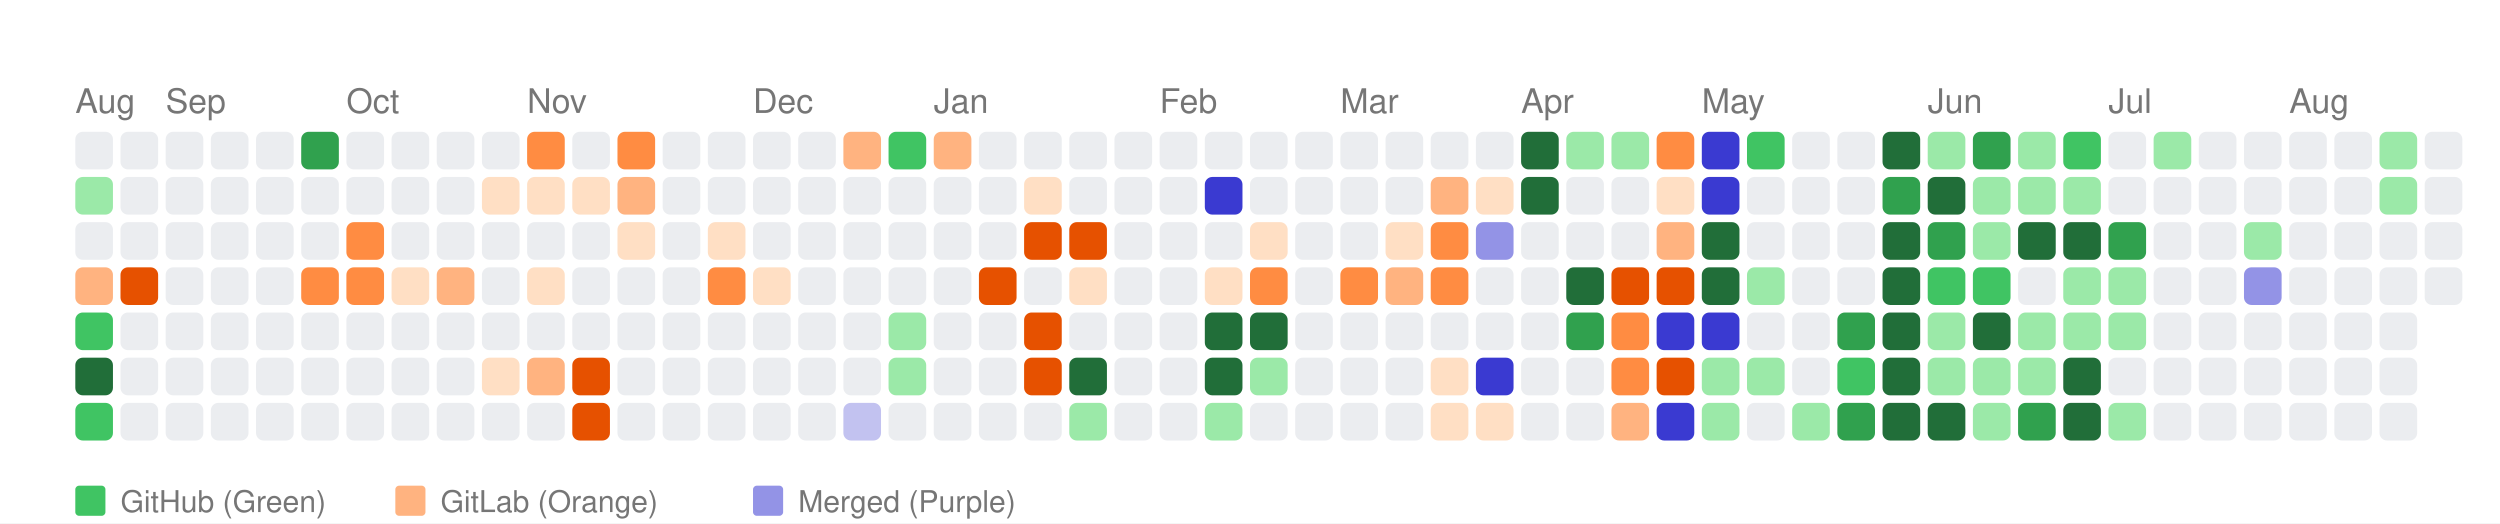
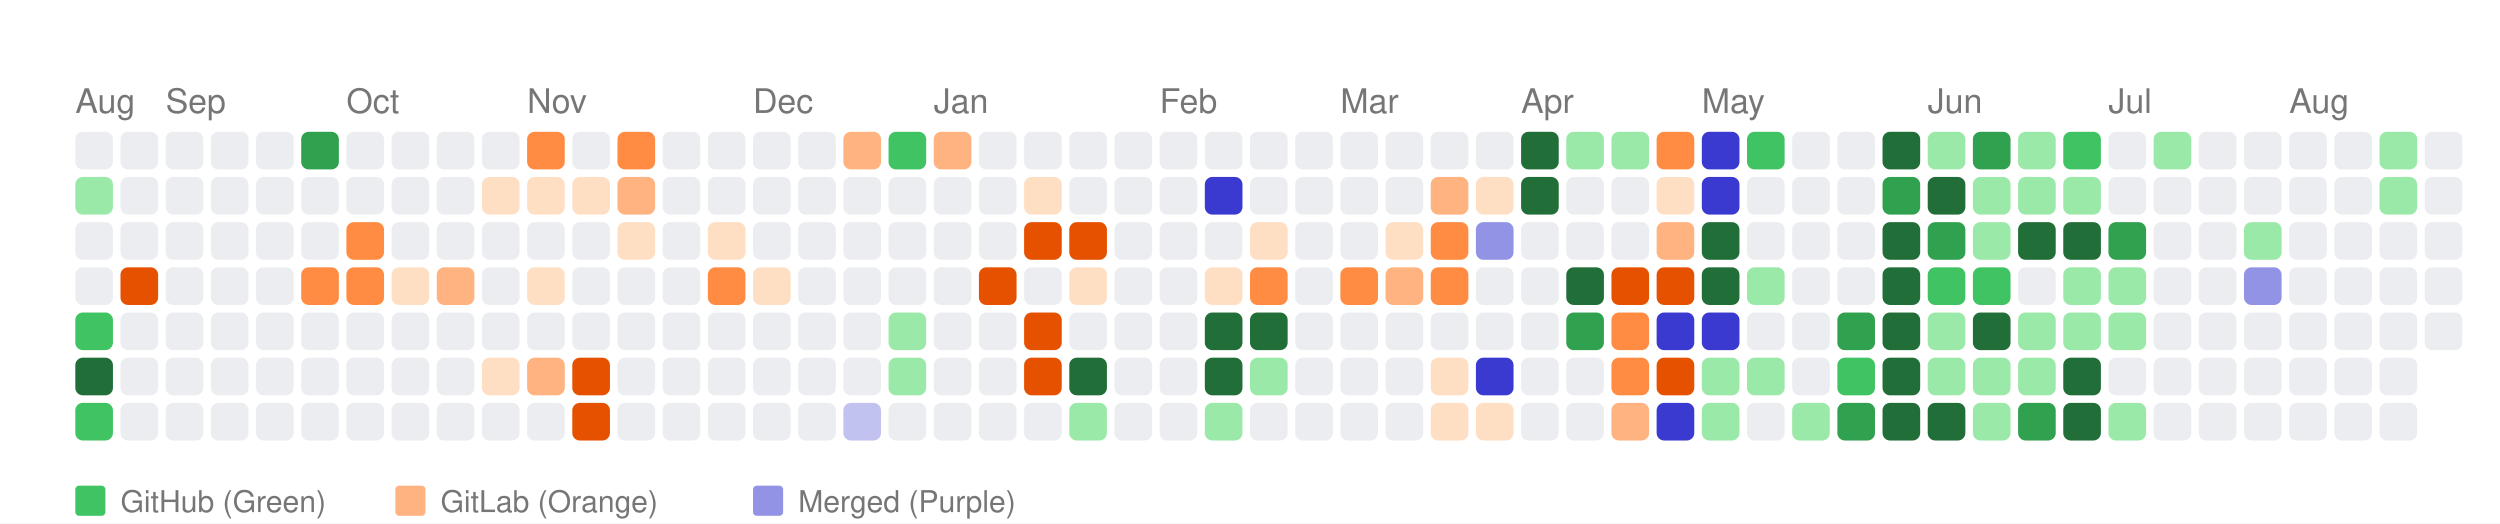
<svg xmlns="http://www.w3.org/2000/svg" width="664" height="139" viewBox="0 0 664 139">
  <style>
    text { font-family: -apple-system, BlinkMacSystemFont, "Segoe UI", Helvetica, Arial, sans-serif; }
  </style>
  <rect width="100%" height="100%" fill="white" />
  <text x="20" y="30" font-size="9" font-family="sans-serif" fill="#767676">Aug</text>
  <text x="44" y="30" font-size="9" font-family="sans-serif" fill="#767676">Sep</text>
  <text x="92" y="30" font-size="9" font-family="sans-serif" fill="#767676">Oct</text>
  <text x="140" y="30" font-size="9" font-family="sans-serif" fill="#767676">Nov</text>
  <text x="200" y="30" font-size="9" font-family="sans-serif" fill="#767676">Dec</text>
  <text x="248" y="30" font-size="9" font-family="sans-serif" fill="#767676">Jan</text>
  <text x="308" y="30" font-size="9" font-family="sans-serif" fill="#767676">Feb</text>
  <text x="356" y="30" font-size="9" font-family="sans-serif" fill="#767676">Mar</text>
  <text x="404" y="30" font-size="9" font-family="sans-serif" fill="#767676">Apr</text>
  <text x="452" y="30" font-size="9" font-family="sans-serif" fill="#767676">May</text>
  <text x="512" y="30" font-size="9" font-family="sans-serif" fill="#767676">Jun</text>
  <text x="560" y="30" font-size="9" font-family="sans-serif" fill="#767676">Jul</text>
  <text x="608" y="30" font-size="9" font-family="sans-serif" fill="#767676">Aug</text>
  <rect x="20" y="35" width="10" height="10" fill="#ebedf0" rx="2" ry="2">
      </rect>
  <rect x="20" y="47" width="10" height="10" fill="#9be9a8" rx="2" ry="2">
      </rect>
  <rect x="20" y="59" width="10" height="10" fill="#ebedf0" rx="2" ry="2">
      </rect>
-   <rect x="20" y="71" width="10" height="10" fill="#ffb380" rx="2" ry="2">
+   <rect x="20" y="71" width="10" height="10" fill="#ebedf0" rx="2" ry="2">
      </rect>
  <rect x="20" y="83" width="10" height="10" fill="#40c463" rx="2" ry="2">
      </rect>
  <rect x="20" y="95" width="10" height="10" fill="#216e39" rx="2" ry="2">
      </rect>
  <rect x="20" y="107" width="10" height="10" fill="#40c463" rx="2" ry="2">
      </rect>
  <rect x="32" y="35" width="10" height="10" fill="#ebedf0" rx="2" ry="2">
      </rect>
  <rect x="32" y="47" width="10" height="10" fill="#ebedf0" rx="2" ry="2">
      </rect>
  <rect x="32" y="59" width="10" height="10" fill="#ebedf0" rx="2" ry="2">
      </rect>
  <rect x="32" y="71" width="10" height="10" fill="#e65100" rx="2" ry="2">
      </rect>
  <rect x="32" y="83" width="10" height="10" fill="#ebedf0" rx="2" ry="2">
      </rect>
  <rect x="32" y="95" width="10" height="10" fill="#ebedf0" rx="2" ry="2">
      </rect>
  <rect x="32" y="107" width="10" height="10" fill="#ebedf0" rx="2" ry="2">
      </rect>
  <rect x="44" y="35" width="10" height="10" fill="#ebedf0" rx="2" ry="2">
      </rect>
  <rect x="44" y="47" width="10" height="10" fill="#ebedf0" rx="2" ry="2">
      </rect>
  <rect x="44" y="59" width="10" height="10" fill="#ebedf0" rx="2" ry="2">
      </rect>
  <rect x="44" y="71" width="10" height="10" fill="#ebedf0" rx="2" ry="2">
      </rect>
  <rect x="44" y="83" width="10" height="10" fill="#ebedf0" rx="2" ry="2">
      </rect>
  <rect x="44" y="95" width="10" height="10" fill="#ebedf0" rx="2" ry="2">
      </rect>
  <rect x="44" y="107" width="10" height="10" fill="#ebedf0" rx="2" ry="2">
      </rect>
  <rect x="56" y="35" width="10" height="10" fill="#ebedf0" rx="2" ry="2">
      </rect>
  <rect x="56" y="47" width="10" height="10" fill="#ebedf0" rx="2" ry="2">
      </rect>
  <rect x="56" y="59" width="10" height="10" fill="#ebedf0" rx="2" ry="2">
      </rect>
  <rect x="56" y="71" width="10" height="10" fill="#ebedf0" rx="2" ry="2">
      </rect>
  <rect x="56" y="83" width="10" height="10" fill="#ebedf0" rx="2" ry="2">
      </rect>
  <rect x="56" y="95" width="10" height="10" fill="#ebedf0" rx="2" ry="2">
      </rect>
  <rect x="56" y="107" width="10" height="10" fill="#ebedf0" rx="2" ry="2">
      </rect>
  <rect x="68" y="35" width="10" height="10" fill="#ebedf0" rx="2" ry="2">
      </rect>
  <rect x="68" y="47" width="10" height="10" fill="#ebedf0" rx="2" ry="2">
      </rect>
  <rect x="68" y="59" width="10" height="10" fill="#ebedf0" rx="2" ry="2">
      </rect>
  <rect x="68" y="71" width="10" height="10" fill="#ebedf0" rx="2" ry="2">
      </rect>
  <rect x="68" y="83" width="10" height="10" fill="#ebedf0" rx="2" ry="2">
      </rect>
  <rect x="68" y="95" width="10" height="10" fill="#ebedf0" rx="2" ry="2">
      </rect>
  <rect x="68" y="107" width="10" height="10" fill="#ebedf0" rx="2" ry="2">
      </rect>
  <rect x="80" y="35" width="10" height="10" fill="#30a14e" rx="2" ry="2">
      </rect>
  <rect x="80" y="47" width="10" height="10" fill="#ebedf0" rx="2" ry="2">
      </rect>
  <rect x="80" y="59" width="10" height="10" fill="#ebedf0" rx="2" ry="2">
      </rect>
  <rect x="80" y="71" width="10" height="10" fill="#ff8c42" rx="2" ry="2">
      </rect>
  <rect x="80" y="83" width="10" height="10" fill="#ebedf0" rx="2" ry="2">
      </rect>
  <rect x="80" y="95" width="10" height="10" fill="#ebedf0" rx="2" ry="2">
      </rect>
  <rect x="80" y="107" width="10" height="10" fill="#ebedf0" rx="2" ry="2">
      </rect>
  <rect x="92" y="35" width="10" height="10" fill="#ebedf0" rx="2" ry="2">
      </rect>
  <rect x="92" y="47" width="10" height="10" fill="#ebedf0" rx="2" ry="2">
      </rect>
  <rect x="92" y="59" width="10" height="10" fill="#ff8c42" rx="2" ry="2">
      </rect>
  <rect x="92" y="71" width="10" height="10" fill="#ff8c42" rx="2" ry="2">
      </rect>
  <rect x="92" y="83" width="10" height="10" fill="#ebedf0" rx="2" ry="2">
      </rect>
  <rect x="92" y="95" width="10" height="10" fill="#ebedf0" rx="2" ry="2">
      </rect>
  <rect x="92" y="107" width="10" height="10" fill="#ebedf0" rx="2" ry="2">
      </rect>
  <rect x="104" y="35" width="10" height="10" fill="#ebedf0" rx="2" ry="2">
      </rect>
  <rect x="104" y="47" width="10" height="10" fill="#ebedf0" rx="2" ry="2">
      </rect>
  <rect x="104" y="59" width="10" height="10" fill="#ebedf0" rx="2" ry="2">
      </rect>
  <rect x="104" y="71" width="10" height="10" fill="#ffdfc4" rx="2" ry="2">
      </rect>
  <rect x="104" y="83" width="10" height="10" fill="#ebedf0" rx="2" ry="2">
      </rect>
  <rect x="104" y="95" width="10" height="10" fill="#ebedf0" rx="2" ry="2">
      </rect>
  <rect x="104" y="107" width="10" height="10" fill="#ebedf0" rx="2" ry="2">
      </rect>
  <rect x="116" y="35" width="10" height="10" fill="#ebedf0" rx="2" ry="2">
      </rect>
  <rect x="116" y="47" width="10" height="10" fill="#ebedf0" rx="2" ry="2">
      </rect>
  <rect x="116" y="59" width="10" height="10" fill="#ebedf0" rx="2" ry="2">
      </rect>
  <rect x="116" y="71" width="10" height="10" fill="#ffb380" rx="2" ry="2">
      </rect>
  <rect x="116" y="83" width="10" height="10" fill="#ebedf0" rx="2" ry="2">
      </rect>
  <rect x="116" y="95" width="10" height="10" fill="#ebedf0" rx="2" ry="2">
      </rect>
  <rect x="116" y="107" width="10" height="10" fill="#ebedf0" rx="2" ry="2">
      </rect>
  <rect x="128" y="35" width="10" height="10" fill="#ebedf0" rx="2" ry="2">
      </rect>
  <rect x="128" y="47" width="10" height="10" fill="#ffdfc4" rx="2" ry="2">
      </rect>
  <rect x="128" y="59" width="10" height="10" fill="#ebedf0" rx="2" ry="2">
      </rect>
  <rect x="128" y="71" width="10" height="10" fill="#ebedf0" rx="2" ry="2">
      </rect>
  <rect x="128" y="83" width="10" height="10" fill="#ebedf0" rx="2" ry="2">
      </rect>
  <rect x="128" y="95" width="10" height="10" fill="#ffdfc4" rx="2" ry="2">
      </rect>
  <rect x="128" y="107" width="10" height="10" fill="#ebedf0" rx="2" ry="2">
      </rect>
  <rect x="140" y="35" width="10" height="10" fill="#ff8c42" rx="2" ry="2">
      </rect>
  <rect x="140" y="47" width="10" height="10" fill="#ffdfc4" rx="2" ry="2">
      </rect>
  <rect x="140" y="59" width="10" height="10" fill="#ebedf0" rx="2" ry="2">
      </rect>
  <rect x="140" y="71" width="10" height="10" fill="#ffdfc4" rx="2" ry="2">
      </rect>
  <rect x="140" y="83" width="10" height="10" fill="#ebedf0" rx="2" ry="2">
      </rect>
  <rect x="140" y="95" width="10" height="10" fill="#ffb380" rx="2" ry="2">
      </rect>
  <rect x="140" y="107" width="10" height="10" fill="#ebedf0" rx="2" ry="2">
      </rect>
  <rect x="152" y="35" width="10" height="10" fill="#ebedf0" rx="2" ry="2">
      </rect>
  <rect x="152" y="47" width="10" height="10" fill="#ffdfc4" rx="2" ry="2">
      </rect>
  <rect x="152" y="59" width="10" height="10" fill="#ebedf0" rx="2" ry="2">
      </rect>
  <rect x="152" y="71" width="10" height="10" fill="#ebedf0" rx="2" ry="2">
      </rect>
  <rect x="152" y="83" width="10" height="10" fill="#ebedf0" rx="2" ry="2">
      </rect>
  <rect x="152" y="95" width="10" height="10" fill="#e65100" rx="2" ry="2">
      </rect>
  <rect x="152" y="107" width="10" height="10" fill="#e65100" rx="2" ry="2">
      </rect>
  <rect x="164" y="35" width="10" height="10" fill="#ff8c42" rx="2" ry="2">
      </rect>
  <rect x="164" y="47" width="10" height="10" fill="#ffb380" rx="2" ry="2">
      </rect>
  <rect x="164" y="59" width="10" height="10" fill="#ffdfc4" rx="2" ry="2">
      </rect>
  <rect x="164" y="71" width="10" height="10" fill="#ebedf0" rx="2" ry="2">
      </rect>
  <rect x="164" y="83" width="10" height="10" fill="#ebedf0" rx="2" ry="2">
      </rect>
  <rect x="164" y="95" width="10" height="10" fill="#ebedf0" rx="2" ry="2">
      </rect>
  <rect x="164" y="107" width="10" height="10" fill="#ebedf0" rx="2" ry="2">
      </rect>
  <rect x="176" y="35" width="10" height="10" fill="#ebedf0" rx="2" ry="2">
      </rect>
  <rect x="176" y="47" width="10" height="10" fill="#ebedf0" rx="2" ry="2">
      </rect>
  <rect x="176" y="59" width="10" height="10" fill="#ebedf0" rx="2" ry="2">
      </rect>
  <rect x="176" y="71" width="10" height="10" fill="#ebedf0" rx="2" ry="2">
      </rect>
  <rect x="176" y="83" width="10" height="10" fill="#ebedf0" rx="2" ry="2">
      </rect>
  <rect x="176" y="95" width="10" height="10" fill="#ebedf0" rx="2" ry="2">
      </rect>
  <rect x="176" y="107" width="10" height="10" fill="#ebedf0" rx="2" ry="2">
      </rect>
  <rect x="188" y="35" width="10" height="10" fill="#ebedf0" rx="2" ry="2">
      </rect>
  <rect x="188" y="47" width="10" height="10" fill="#ebedf0" rx="2" ry="2">
      </rect>
  <rect x="188" y="59" width="10" height="10" fill="#ffdfc4" rx="2" ry="2">
      </rect>
  <rect x="188" y="71" width="10" height="10" fill="#ff8c42" rx="2" ry="2">
      </rect>
  <rect x="188" y="83" width="10" height="10" fill="#ebedf0" rx="2" ry="2">
      </rect>
  <rect x="188" y="95" width="10" height="10" fill="#ebedf0" rx="2" ry="2">
      </rect>
  <rect x="188" y="107" width="10" height="10" fill="#ebedf0" rx="2" ry="2">
      </rect>
  <rect x="200" y="35" width="10" height="10" fill="#ebedf0" rx="2" ry="2">
      </rect>
  <rect x="200" y="47" width="10" height="10" fill="#ebedf0" rx="2" ry="2">
      </rect>
  <rect x="200" y="59" width="10" height="10" fill="#ebedf0" rx="2" ry="2">
      </rect>
  <rect x="200" y="71" width="10" height="10" fill="#ffdfc4" rx="2" ry="2">
      </rect>
  <rect x="200" y="83" width="10" height="10" fill="#ebedf0" rx="2" ry="2">
      </rect>
  <rect x="200" y="95" width="10" height="10" fill="#ebedf0" rx="2" ry="2">
      </rect>
  <rect x="200" y="107" width="10" height="10" fill="#ebedf0" rx="2" ry="2">
      </rect>
  <rect x="212" y="35" width="10" height="10" fill="#ebedf0" rx="2" ry="2">
      </rect>
  <rect x="212" y="47" width="10" height="10" fill="#ebedf0" rx="2" ry="2">
      </rect>
  <rect x="212" y="59" width="10" height="10" fill="#ebedf0" rx="2" ry="2">
      </rect>
  <rect x="212" y="71" width="10" height="10" fill="#ebedf0" rx="2" ry="2">
      </rect>
  <rect x="212" y="83" width="10" height="10" fill="#ebedf0" rx="2" ry="2">
      </rect>
  <rect x="212" y="95" width="10" height="10" fill="#ebedf0" rx="2" ry="2">
      </rect>
  <rect x="212" y="107" width="10" height="10" fill="#ebedf0" rx="2" ry="2">
      </rect>
  <rect x="224" y="35" width="10" height="10" fill="#ffb380" rx="2" ry="2">
      </rect>
  <rect x="224" y="47" width="10" height="10" fill="#ebedf0" rx="2" ry="2">
      </rect>
  <rect x="224" y="59" width="10" height="10" fill="#ebedf0" rx="2" ry="2">
      </rect>
  <rect x="224" y="71" width="10" height="10" fill="#ebedf0" rx="2" ry="2">
      </rect>
  <rect x="224" y="83" width="10" height="10" fill="#ebedf0" rx="2" ry="2">
      </rect>
  <rect x="224" y="95" width="10" height="10" fill="#ebedf0" rx="2" ry="2">
      </rect>
  <rect x="224" y="107" width="10" height="10" fill="#c2c2f0" rx="2" ry="2">
      </rect>
  <rect x="236" y="35" width="10" height="10" fill="#40c463" rx="2" ry="2">
      </rect>
  <rect x="236" y="47" width="10" height="10" fill="#ebedf0" rx="2" ry="2">
      </rect>
  <rect x="236" y="59" width="10" height="10" fill="#ebedf0" rx="2" ry="2">
      </rect>
  <rect x="236" y="71" width="10" height="10" fill="#ebedf0" rx="2" ry="2">
      </rect>
  <rect x="236" y="83" width="10" height="10" fill="#9be9a8" rx="2" ry="2">
      </rect>
  <rect x="236" y="95" width="10" height="10" fill="#9be9a8" rx="2" ry="2">
      </rect>
  <rect x="236" y="107" width="10" height="10" fill="#ebedf0" rx="2" ry="2">
      </rect>
  <rect x="248" y="35" width="10" height="10" fill="#ffb380" rx="2" ry="2">
      </rect>
  <rect x="248" y="47" width="10" height="10" fill="#ebedf0" rx="2" ry="2">
      </rect>
  <rect x="248" y="59" width="10" height="10" fill="#ebedf0" rx="2" ry="2">
      </rect>
  <rect x="248" y="71" width="10" height="10" fill="#ebedf0" rx="2" ry="2">
      </rect>
  <rect x="248" y="83" width="10" height="10" fill="#ebedf0" rx="2" ry="2">
      </rect>
  <rect x="248" y="95" width="10" height="10" fill="#ebedf0" rx="2" ry="2">
      </rect>
  <rect x="248" y="107" width="10" height="10" fill="#ebedf0" rx="2" ry="2">
      </rect>
  <rect x="260" y="35" width="10" height="10" fill="#ebedf0" rx="2" ry="2">
      </rect>
  <rect x="260" y="47" width="10" height="10" fill="#ebedf0" rx="2" ry="2">
      </rect>
  <rect x="260" y="59" width="10" height="10" fill="#ebedf0" rx="2" ry="2">
      </rect>
  <rect x="260" y="71" width="10" height="10" fill="#e65100" rx="2" ry="2">
      </rect>
  <rect x="260" y="83" width="10" height="10" fill="#ebedf0" rx="2" ry="2">
      </rect>
  <rect x="260" y="95" width="10" height="10" fill="#ebedf0" rx="2" ry="2">
      </rect>
  <rect x="260" y="107" width="10" height="10" fill="#ebedf0" rx="2" ry="2">
      </rect>
  <rect x="272" y="35" width="10" height="10" fill="#ebedf0" rx="2" ry="2">
      </rect>
  <rect x="272" y="47" width="10" height="10" fill="#ffdfc4" rx="2" ry="2">
      </rect>
  <rect x="272" y="59" width="10" height="10" fill="#e65100" rx="2" ry="2">
      </rect>
  <rect x="272" y="71" width="10" height="10" fill="#ebedf0" rx="2" ry="2">
      </rect>
  <rect x="272" y="83" width="10" height="10" fill="#e65100" rx="2" ry="2">
      </rect>
  <rect x="272" y="95" width="10" height="10" fill="#e65100" rx="2" ry="2">
      </rect>
  <rect x="272" y="107" width="10" height="10" fill="#ebedf0" rx="2" ry="2">
      </rect>
  <rect x="284" y="35" width="10" height="10" fill="#ebedf0" rx="2" ry="2">
      </rect>
  <rect x="284" y="47" width="10" height="10" fill="#ebedf0" rx="2" ry="2">
      </rect>
  <rect x="284" y="59" width="10" height="10" fill="#e65100" rx="2" ry="2">
      </rect>
  <rect x="284" y="71" width="10" height="10" fill="#ffdfc4" rx="2" ry="2">
      </rect>
  <rect x="284" y="83" width="10" height="10" fill="#ebedf0" rx="2" ry="2">
      </rect>
  <rect x="284" y="95" width="10" height="10" fill="#216e39" rx="2" ry="2">
      </rect>
  <rect x="284" y="107" width="10" height="10" fill="#9be9a8" rx="2" ry="2">
      </rect>
  <rect x="296" y="35" width="10" height="10" fill="#ebedf0" rx="2" ry="2">
      </rect>
  <rect x="296" y="47" width="10" height="10" fill="#ebedf0" rx="2" ry="2">
      </rect>
  <rect x="296" y="59" width="10" height="10" fill="#ebedf0" rx="2" ry="2">
      </rect>
  <rect x="296" y="71" width="10" height="10" fill="#ebedf0" rx="2" ry="2">
      </rect>
  <rect x="296" y="83" width="10" height="10" fill="#ebedf0" rx="2" ry="2">
      </rect>
  <rect x="296" y="95" width="10" height="10" fill="#ebedf0" rx="2" ry="2">
      </rect>
  <rect x="296" y="107" width="10" height="10" fill="#ebedf0" rx="2" ry="2">
      </rect>
  <rect x="308" y="35" width="10" height="10" fill="#ebedf0" rx="2" ry="2">
      </rect>
  <rect x="308" y="47" width="10" height="10" fill="#ebedf0" rx="2" ry="2">
      </rect>
  <rect x="308" y="59" width="10" height="10" fill="#ebedf0" rx="2" ry="2">
      </rect>
  <rect x="308" y="71" width="10" height="10" fill="#ebedf0" rx="2" ry="2">
      </rect>
  <rect x="308" y="83" width="10" height="10" fill="#ebedf0" rx="2" ry="2">
      </rect>
  <rect x="308" y="95" width="10" height="10" fill="#ebedf0" rx="2" ry="2">
      </rect>
  <rect x="308" y="107" width="10" height="10" fill="#ebedf0" rx="2" ry="2">
      </rect>
  <rect x="320" y="35" width="10" height="10" fill="#ebedf0" rx="2" ry="2">
      </rect>
  <rect x="320" y="47" width="10" height="10" fill="#3a3ad1" rx="2" ry="2">
      </rect>
  <rect x="320" y="59" width="10" height="10" fill="#ebedf0" rx="2" ry="2">
      </rect>
  <rect x="320" y="71" width="10" height="10" fill="#ffdfc4" rx="2" ry="2">
      </rect>
  <rect x="320" y="83" width="10" height="10" fill="#216e39" rx="2" ry="2">
      </rect>
  <rect x="320" y="95" width="10" height="10" fill="#216e39" rx="2" ry="2">
      </rect>
  <rect x="320" y="107" width="10" height="10" fill="#9be9a8" rx="2" ry="2">
      </rect>
  <rect x="332" y="35" width="10" height="10" fill="#ebedf0" rx="2" ry="2">
      </rect>
  <rect x="332" y="47" width="10" height="10" fill="#ebedf0" rx="2" ry="2">
      </rect>
  <rect x="332" y="59" width="10" height="10" fill="#ffdfc4" rx="2" ry="2">
      </rect>
  <rect x="332" y="71" width="10" height="10" fill="#ff8c42" rx="2" ry="2">
      </rect>
  <rect x="332" y="83" width="10" height="10" fill="#216e39" rx="2" ry="2">
      </rect>
  <rect x="332" y="95" width="10" height="10" fill="#9be9a8" rx="2" ry="2">
      </rect>
  <rect x="332" y="107" width="10" height="10" fill="#ebedf0" rx="2" ry="2">
      </rect>
  <rect x="344" y="35" width="10" height="10" fill="#ebedf0" rx="2" ry="2">
      </rect>
  <rect x="344" y="47" width="10" height="10" fill="#ebedf0" rx="2" ry="2">
      </rect>
  <rect x="344" y="59" width="10" height="10" fill="#ebedf0" rx="2" ry="2">
      </rect>
  <rect x="344" y="71" width="10" height="10" fill="#ebedf0" rx="2" ry="2">
      </rect>
  <rect x="344" y="83" width="10" height="10" fill="#ebedf0" rx="2" ry="2">
      </rect>
  <rect x="344" y="95" width="10" height="10" fill="#ebedf0" rx="2" ry="2">
      </rect>
  <rect x="344" y="107" width="10" height="10" fill="#ebedf0" rx="2" ry="2">
      </rect>
  <rect x="356" y="35" width="10" height="10" fill="#ebedf0" rx="2" ry="2">
      </rect>
  <rect x="356" y="47" width="10" height="10" fill="#ebedf0" rx="2" ry="2">
      </rect>
  <rect x="356" y="59" width="10" height="10" fill="#ebedf0" rx="2" ry="2">
      </rect>
  <rect x="356" y="71" width="10" height="10" fill="#ff8c42" rx="2" ry="2">
      </rect>
  <rect x="356" y="83" width="10" height="10" fill="#ebedf0" rx="2" ry="2">
      </rect>
  <rect x="356" y="95" width="10" height="10" fill="#ebedf0" rx="2" ry="2">
      </rect>
  <rect x="356" y="107" width="10" height="10" fill="#ebedf0" rx="2" ry="2">
      </rect>
  <rect x="368" y="35" width="10" height="10" fill="#ebedf0" rx="2" ry="2">
      </rect>
  <rect x="368" y="47" width="10" height="10" fill="#ebedf0" rx="2" ry="2">
      </rect>
  <rect x="368" y="59" width="10" height="10" fill="#ffdfc4" rx="2" ry="2">
      </rect>
  <rect x="368" y="71" width="10" height="10" fill="#ffb380" rx="2" ry="2">
      </rect>
  <rect x="368" y="83" width="10" height="10" fill="#ebedf0" rx="2" ry="2">
      </rect>
  <rect x="368" y="95" width="10" height="10" fill="#ebedf0" rx="2" ry="2">
      </rect>
  <rect x="368" y="107" width="10" height="10" fill="#ebedf0" rx="2" ry="2">
      </rect>
  <rect x="380" y="35" width="10" height="10" fill="#ebedf0" rx="2" ry="2">
      </rect>
  <rect x="380" y="47" width="10" height="10" fill="#ffb380" rx="2" ry="2">
      </rect>
  <rect x="380" y="59" width="10" height="10" fill="#ff8c42" rx="2" ry="2">
      </rect>
  <rect x="380" y="71" width="10" height="10" fill="#ff8c42" rx="2" ry="2">
      </rect>
  <rect x="380" y="83" width="10" height="10" fill="#ebedf0" rx="2" ry="2">
      </rect>
  <rect x="380" y="95" width="10" height="10" fill="#ffdfc4" rx="2" ry="2">
      </rect>
  <rect x="380" y="107" width="10" height="10" fill="#ffdfc4" rx="2" ry="2">
      </rect>
  <rect x="392" y="35" width="10" height="10" fill="#ebedf0" rx="2" ry="2">
      </rect>
  <rect x="392" y="47" width="10" height="10" fill="#ffdfc4" rx="2" ry="2">
      </rect>
  <rect x="392" y="59" width="10" height="10" fill="#9393e6" rx="2" ry="2">
      </rect>
  <rect x="392" y="71" width="10" height="10" fill="#ebedf0" rx="2" ry="2">
      </rect>
  <rect x="392" y="83" width="10" height="10" fill="#ebedf0" rx="2" ry="2">
      </rect>
  <rect x="392" y="95" width="10" height="10" fill="#3a3ad1" rx="2" ry="2">
      </rect>
  <rect x="392" y="107" width="10" height="10" fill="#ffdfc4" rx="2" ry="2">
      </rect>
  <rect x="404" y="35" width="10" height="10" fill="#216e39" rx="2" ry="2">
      </rect>
  <rect x="404" y="47" width="10" height="10" fill="#216e39" rx="2" ry="2">
      </rect>
  <rect x="404" y="59" width="10" height="10" fill="#ebedf0" rx="2" ry="2">
      </rect>
  <rect x="404" y="71" width="10" height="10" fill="#ebedf0" rx="2" ry="2">
      </rect>
  <rect x="404" y="83" width="10" height="10" fill="#ebedf0" rx="2" ry="2">
      </rect>
  <rect x="404" y="95" width="10" height="10" fill="#ebedf0" rx="2" ry="2">
      </rect>
  <rect x="404" y="107" width="10" height="10" fill="#ebedf0" rx="2" ry="2">
      </rect>
  <rect x="416" y="35" width="10" height="10" fill="#9be9a8" rx="2" ry="2">
      </rect>
  <rect x="416" y="47" width="10" height="10" fill="#ebedf0" rx="2" ry="2">
      </rect>
  <rect x="416" y="59" width="10" height="10" fill="#ebedf0" rx="2" ry="2">
      </rect>
  <rect x="416" y="71" width="10" height="10" fill="#216e39" rx="2" ry="2">
      </rect>
  <rect x="416" y="83" width="10" height="10" fill="#30a14e" rx="2" ry="2">
      </rect>
  <rect x="416" y="95" width="10" height="10" fill="#ebedf0" rx="2" ry="2">
      </rect>
  <rect x="416" y="107" width="10" height="10" fill="#ebedf0" rx="2" ry="2">
      </rect>
  <rect x="428" y="35" width="10" height="10" fill="#9be9a8" rx="2" ry="2">
      </rect>
  <rect x="428" y="47" width="10" height="10" fill="#ebedf0" rx="2" ry="2">
      </rect>
  <rect x="428" y="59" width="10" height="10" fill="#ebedf0" rx="2" ry="2">
      </rect>
  <rect x="428" y="71" width="10" height="10" fill="#e65100" rx="2" ry="2">
      </rect>
  <rect x="428" y="83" width="10" height="10" fill="#ff8c42" rx="2" ry="2">
      </rect>
  <rect x="428" y="95" width="10" height="10" fill="#ff8c42" rx="2" ry="2">
      </rect>
  <rect x="428" y="107" width="10" height="10" fill="#ffb380" rx="2" ry="2">
      </rect>
  <rect x="440" y="35" width="10" height="10" fill="#ff8c42" rx="2" ry="2">
      </rect>
  <rect x="440" y="47" width="10" height="10" fill="#ffdfc4" rx="2" ry="2">
      </rect>
  <rect x="440" y="59" width="10" height="10" fill="#ffb380" rx="2" ry="2">
      </rect>
  <rect x="440" y="71" width="10" height="10" fill="#e65100" rx="2" ry="2">
      </rect>
  <rect x="440" y="83" width="10" height="10" fill="#3a3ad1" rx="2" ry="2">
      </rect>
  <rect x="440" y="95" width="10" height="10" fill="#e65100" rx="2" ry="2">
      </rect>
  <rect x="440" y="107" width="10" height="10" fill="#3a3ad1" rx="2" ry="2">
      </rect>
  <rect x="452" y="35" width="10" height="10" fill="#3a3ad1" rx="2" ry="2">
      </rect>
  <rect x="452" y="47" width="10" height="10" fill="#3a3ad1" rx="2" ry="2">
      </rect>
  <rect x="452" y="59" width="10" height="10" fill="#216e39" rx="2" ry="2">
      </rect>
  <rect x="452" y="71" width="10" height="10" fill="#216e39" rx="2" ry="2">
      </rect>
  <rect x="452" y="83" width="10" height="10" fill="#3a3ad1" rx="2" ry="2">
      </rect>
  <rect x="452" y="95" width="10" height="10" fill="#9be9a8" rx="2" ry="2">
      </rect>
  <rect x="452" y="107" width="10" height="10" fill="#9be9a8" rx="2" ry="2">
      </rect>
  <rect x="464" y="35" width="10" height="10" fill="#40c463" rx="2" ry="2">
      </rect>
  <rect x="464" y="47" width="10" height="10" fill="#ebedf0" rx="2" ry="2">
      </rect>
  <rect x="464" y="59" width="10" height="10" fill="#ebedf0" rx="2" ry="2">
      </rect>
  <rect x="464" y="71" width="10" height="10" fill="#9be9a8" rx="2" ry="2">
      </rect>
  <rect x="464" y="83" width="10" height="10" fill="#ebedf0" rx="2" ry="2">
      </rect>
  <rect x="464" y="95" width="10" height="10" fill="#9be9a8" rx="2" ry="2">
      </rect>
  <rect x="464" y="107" width="10" height="10" fill="#ebedf0" rx="2" ry="2">
      </rect>
  <rect x="476" y="35" width="10" height="10" fill="#ebedf0" rx="2" ry="2">
      </rect>
  <rect x="476" y="47" width="10" height="10" fill="#ebedf0" rx="2" ry="2">
      </rect>
  <rect x="476" y="59" width="10" height="10" fill="#ebedf0" rx="2" ry="2">
      </rect>
  <rect x="476" y="71" width="10" height="10" fill="#ebedf0" rx="2" ry="2">
      </rect>
  <rect x="476" y="83" width="10" height="10" fill="#ebedf0" rx="2" ry="2">
      </rect>
  <rect x="476" y="95" width="10" height="10" fill="#ebedf0" rx="2" ry="2">
      </rect>
  <rect x="476" y="107" width="10" height="10" fill="#9be9a8" rx="2" ry="2">
      </rect>
  <rect x="488" y="35" width="10" height="10" fill="#ebedf0" rx="2" ry="2">
      </rect>
  <rect x="488" y="47" width="10" height="10" fill="#ebedf0" rx="2" ry="2">
      </rect>
  <rect x="488" y="59" width="10" height="10" fill="#ebedf0" rx="2" ry="2">
      </rect>
  <rect x="488" y="71" width="10" height="10" fill="#ebedf0" rx="2" ry="2">
      </rect>
  <rect x="488" y="83" width="10" height="10" fill="#30a14e" rx="2" ry="2">
      </rect>
  <rect x="488" y="95" width="10" height="10" fill="#40c463" rx="2" ry="2">
      </rect>
  <rect x="488" y="107" width="10" height="10" fill="#30a14e" rx="2" ry="2">
      </rect>
  <rect x="500" y="35" width="10" height="10" fill="#216e39" rx="2" ry="2">
      </rect>
  <rect x="500" y="47" width="10" height="10" fill="#30a14e" rx="2" ry="2">
      </rect>
  <rect x="500" y="59" width="10" height="10" fill="#216e39" rx="2" ry="2">
      </rect>
  <rect x="500" y="71" width="10" height="10" fill="#216e39" rx="2" ry="2">
      </rect>
  <rect x="500" y="83" width="10" height="10" fill="#216e39" rx="2" ry="2">
      </rect>
  <rect x="500" y="95" width="10" height="10" fill="#216e39" rx="2" ry="2">
      </rect>
  <rect x="500" y="107" width="10" height="10" fill="#216e39" rx="2" ry="2">
      </rect>
  <rect x="512" y="35" width="10" height="10" fill="#9be9a8" rx="2" ry="2">
      </rect>
  <rect x="512" y="47" width="10" height="10" fill="#216e39" rx="2" ry="2">
      </rect>
  <rect x="512" y="59" width="10" height="10" fill="#30a14e" rx="2" ry="2">
      </rect>
  <rect x="512" y="71" width="10" height="10" fill="#40c463" rx="2" ry="2">
      </rect>
  <rect x="512" y="83" width="10" height="10" fill="#9be9a8" rx="2" ry="2">
      </rect>
  <rect x="512" y="95" width="10" height="10" fill="#9be9a8" rx="2" ry="2">
      </rect>
  <rect x="512" y="107" width="10" height="10" fill="#216e39" rx="2" ry="2">
      </rect>
  <rect x="524" y="35" width="10" height="10" fill="#30a14e" rx="2" ry="2">
      </rect>
  <rect x="524" y="47" width="10" height="10" fill="#9be9a8" rx="2" ry="2">
      </rect>
  <rect x="524" y="59" width="10" height="10" fill="#9be9a8" rx="2" ry="2">
      </rect>
  <rect x="524" y="71" width="10" height="10" fill="#40c463" rx="2" ry="2">
      </rect>
  <rect x="524" y="83" width="10" height="10" fill="#216e39" rx="2" ry="2">
      </rect>
  <rect x="524" y="95" width="10" height="10" fill="#9be9a8" rx="2" ry="2">
      </rect>
  <rect x="524" y="107" width="10" height="10" fill="#9be9a8" rx="2" ry="2">
      </rect>
  <rect x="536" y="35" width="10" height="10" fill="#9be9a8" rx="2" ry="2">
      </rect>
  <rect x="536" y="47" width="10" height="10" fill="#9be9a8" rx="2" ry="2">
      </rect>
  <rect x="536" y="59" width="10" height="10" fill="#216e39" rx="2" ry="2">
      </rect>
  <rect x="536" y="71" width="10" height="10" fill="#ebedf0" rx="2" ry="2">
      </rect>
  <rect x="536" y="83" width="10" height="10" fill="#9be9a8" rx="2" ry="2">
      </rect>
  <rect x="536" y="95" width="10" height="10" fill="#9be9a8" rx="2" ry="2">
      </rect>
  <rect x="536" y="107" width="10" height="10" fill="#30a14e" rx="2" ry="2">
      </rect>
  <rect x="548" y="35" width="10" height="10" fill="#40c463" rx="2" ry="2">
      </rect>
  <rect x="548" y="47" width="10" height="10" fill="#9be9a8" rx="2" ry="2">
      </rect>
  <rect x="548" y="59" width="10" height="10" fill="#216e39" rx="2" ry="2">
      </rect>
  <rect x="548" y="71" width="10" height="10" fill="#9be9a8" rx="2" ry="2">
      </rect>
  <rect x="548" y="83" width="10" height="10" fill="#9be9a8" rx="2" ry="2">
      </rect>
  <rect x="548" y="95" width="10" height="10" fill="#216e39" rx="2" ry="2">
      </rect>
  <rect x="548" y="107" width="10" height="10" fill="#216e39" rx="2" ry="2">
      </rect>
  <rect x="560" y="35" width="10" height="10" fill="#ebedf0" rx="2" ry="2">
      </rect>
  <rect x="560" y="47" width="10" height="10" fill="#ebedf0" rx="2" ry="2">
      </rect>
  <rect x="560" y="59" width="10" height="10" fill="#30a14e" rx="2" ry="2">
      </rect>
  <rect x="560" y="71" width="10" height="10" fill="#9be9a8" rx="2" ry="2">
      </rect>
  <rect x="560" y="83" width="10" height="10" fill="#9be9a8" rx="2" ry="2">
      </rect>
  <rect x="560" y="95" width="10" height="10" fill="#ebedf0" rx="2" ry="2">
      </rect>
  <rect x="560" y="107" width="10" height="10" fill="#9be9a8" rx="2" ry="2">
      </rect>
  <rect x="572" y="35" width="10" height="10" fill="#9be9a8" rx="2" ry="2">
      </rect>
  <rect x="572" y="47" width="10" height="10" fill="#ebedf0" rx="2" ry="2">
      </rect>
  <rect x="572" y="59" width="10" height="10" fill="#ebedf0" rx="2" ry="2">
      </rect>
  <rect x="572" y="71" width="10" height="10" fill="#ebedf0" rx="2" ry="2">
      </rect>
  <rect x="572" y="83" width="10" height="10" fill="#ebedf0" rx="2" ry="2">
      </rect>
  <rect x="572" y="95" width="10" height="10" fill="#ebedf0" rx="2" ry="2">
      </rect>
  <rect x="572" y="107" width="10" height="10" fill="#ebedf0" rx="2" ry="2">
      </rect>
  <rect x="584" y="35" width="10" height="10" fill="#ebedf0" rx="2" ry="2">
      </rect>
  <rect x="584" y="47" width="10" height="10" fill="#ebedf0" rx="2" ry="2">
      </rect>
  <rect x="584" y="59" width="10" height="10" fill="#ebedf0" rx="2" ry="2">
      </rect>
  <rect x="584" y="71" width="10" height="10" fill="#ebedf0" rx="2" ry="2">
      </rect>
  <rect x="584" y="83" width="10" height="10" fill="#ebedf0" rx="2" ry="2">
      </rect>
  <rect x="584" y="95" width="10" height="10" fill="#ebedf0" rx="2" ry="2">
      </rect>
  <rect x="584" y="107" width="10" height="10" fill="#ebedf0" rx="2" ry="2">
      </rect>
  <rect x="596" y="35" width="10" height="10" fill="#ebedf0" rx="2" ry="2">
      </rect>
  <rect x="596" y="47" width="10" height="10" fill="#ebedf0" rx="2" ry="2">
      </rect>
  <rect x="596" y="59" width="10" height="10" fill="#9be9a8" rx="2" ry="2">
      </rect>
  <rect x="596" y="71" width="10" height="10" fill="#9393e6" rx="2" ry="2">
      </rect>
  <rect x="596" y="83" width="10" height="10" fill="#ebedf0" rx="2" ry="2">
      </rect>
  <rect x="596" y="95" width="10" height="10" fill="#ebedf0" rx="2" ry="2">
      </rect>
  <rect x="596" y="107" width="10" height="10" fill="#ebedf0" rx="2" ry="2">
      </rect>
  <rect x="608" y="35" width="10" height="10" fill="#ebedf0" rx="2" ry="2">
      </rect>
  <rect x="608" y="47" width="10" height="10" fill="#ebedf0" rx="2" ry="2">
      </rect>
  <rect x="608" y="59" width="10" height="10" fill="#ebedf0" rx="2" ry="2">
      </rect>
  <rect x="608" y="71" width="10" height="10" fill="#ebedf0" rx="2" ry="2">
      </rect>
  <rect x="608" y="83" width="10" height="10" fill="#ebedf0" rx="2" ry="2">
      </rect>
  <rect x="608" y="95" width="10" height="10" fill="#ebedf0" rx="2" ry="2">
      </rect>
  <rect x="608" y="107" width="10" height="10" fill="#ebedf0" rx="2" ry="2">
      </rect>
  <rect x="620" y="35" width="10" height="10" fill="#ebedf0" rx="2" ry="2">
      </rect>
  <rect x="620" y="47" width="10" height="10" fill="#ebedf0" rx="2" ry="2">
      </rect>
  <rect x="620" y="59" width="10" height="10" fill="#ebedf0" rx="2" ry="2">
      </rect>
  <rect x="620" y="71" width="10" height="10" fill="#ebedf0" rx="2" ry="2">
      </rect>
  <rect x="620" y="83" width="10" height="10" fill="#ebedf0" rx="2" ry="2">
      </rect>
  <rect x="620" y="95" width="10" height="10" fill="#ebedf0" rx="2" ry="2">
      </rect>
  <rect x="620" y="107" width="10" height="10" fill="#ebedf0" rx="2" ry="2">
      </rect>
  <rect x="632" y="35" width="10" height="10" fill="#9be9a8" rx="2" ry="2">
      </rect>
  <rect x="632" y="47" width="10" height="10" fill="#9be9a8" rx="2" ry="2">
      </rect>
  <rect x="632" y="59" width="10" height="10" fill="#ebedf0" rx="2" ry="2">
      </rect>
  <rect x="632" y="71" width="10" height="10" fill="#ebedf0" rx="2" ry="2">
      </rect>
  <rect x="632" y="83" width="10" height="10" fill="#ebedf0" rx="2" ry="2">
      </rect>
  <rect x="632" y="95" width="10" height="10" fill="#ebedf0" rx="2" ry="2">
      </rect>
  <rect x="632" y="107" width="10" height="10" fill="#ebedf0" rx="2" ry="2">
      </rect>
  <rect x="644" y="35" width="10" height="10" fill="#ebedf0" rx="2" ry="2">
      </rect>
  <rect x="644" y="47" width="10" height="10" fill="#ebedf0" rx="2" ry="2">
      </rect>
  <rect x="644" y="59" width="10" height="10" fill="#ebedf0" rx="2" ry="2">
      </rect>
  <rect x="644" y="71" width="10" height="10" fill="#ebedf0" rx="2" ry="2">
+       </rect>
+   <rect x="644" y="83" width="10" height="10" fill="#ebedf0" rx="2" ry="2">
      </rect>
  <g transform="translate(20, 129)">
    <rect x="0" y="0" width="8" height="8" fill="#40c463" rx="1" ry="1" />
    <text x="12" y="7" font-size="8" fill="#767676">GitHub (Green)</text>
    <rect x="85" y="0" width="8" height="8" fill="#ffb380" rx="1" ry="1" />
    <text x="97" y="7" font-size="8" fill="#767676">GitLab (Orange)</text>
    <rect x="180" y="0" width="8" height="8" fill="#9393e6" rx="1" ry="1" />
    <text x="192" y="7" font-size="8" fill="#767676">Merged (Purple)</text>
  </g>
</svg>
